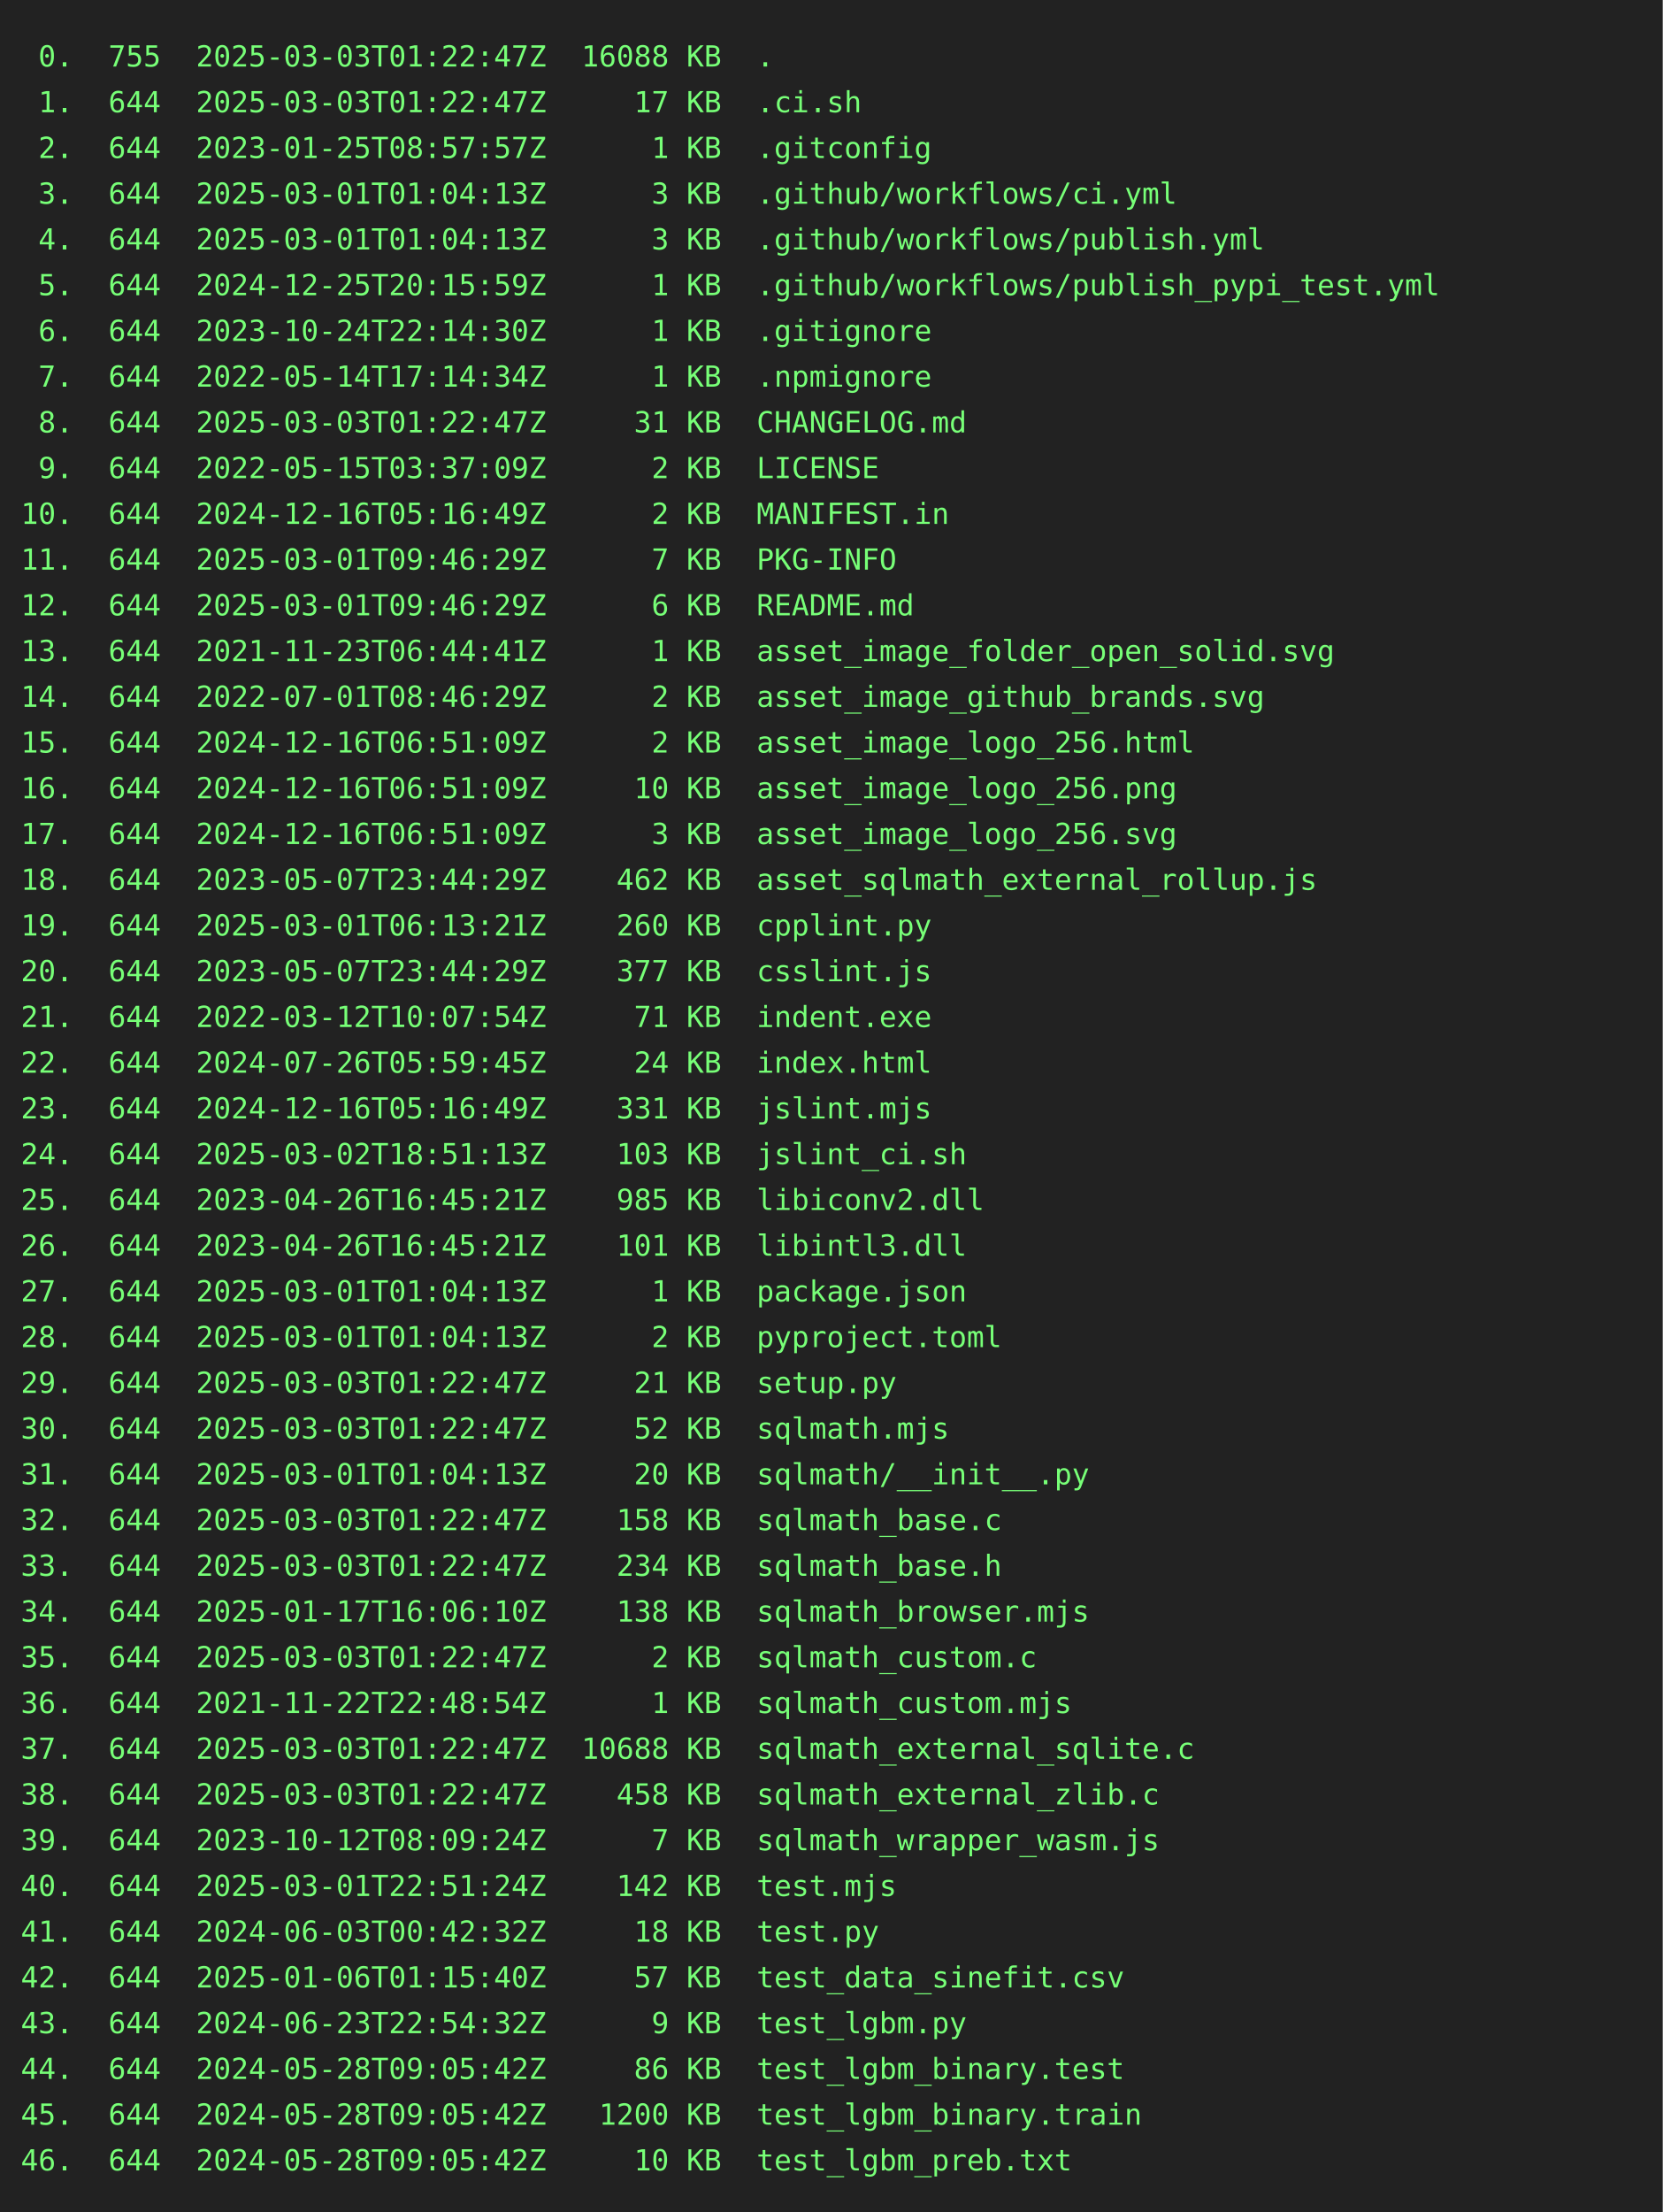
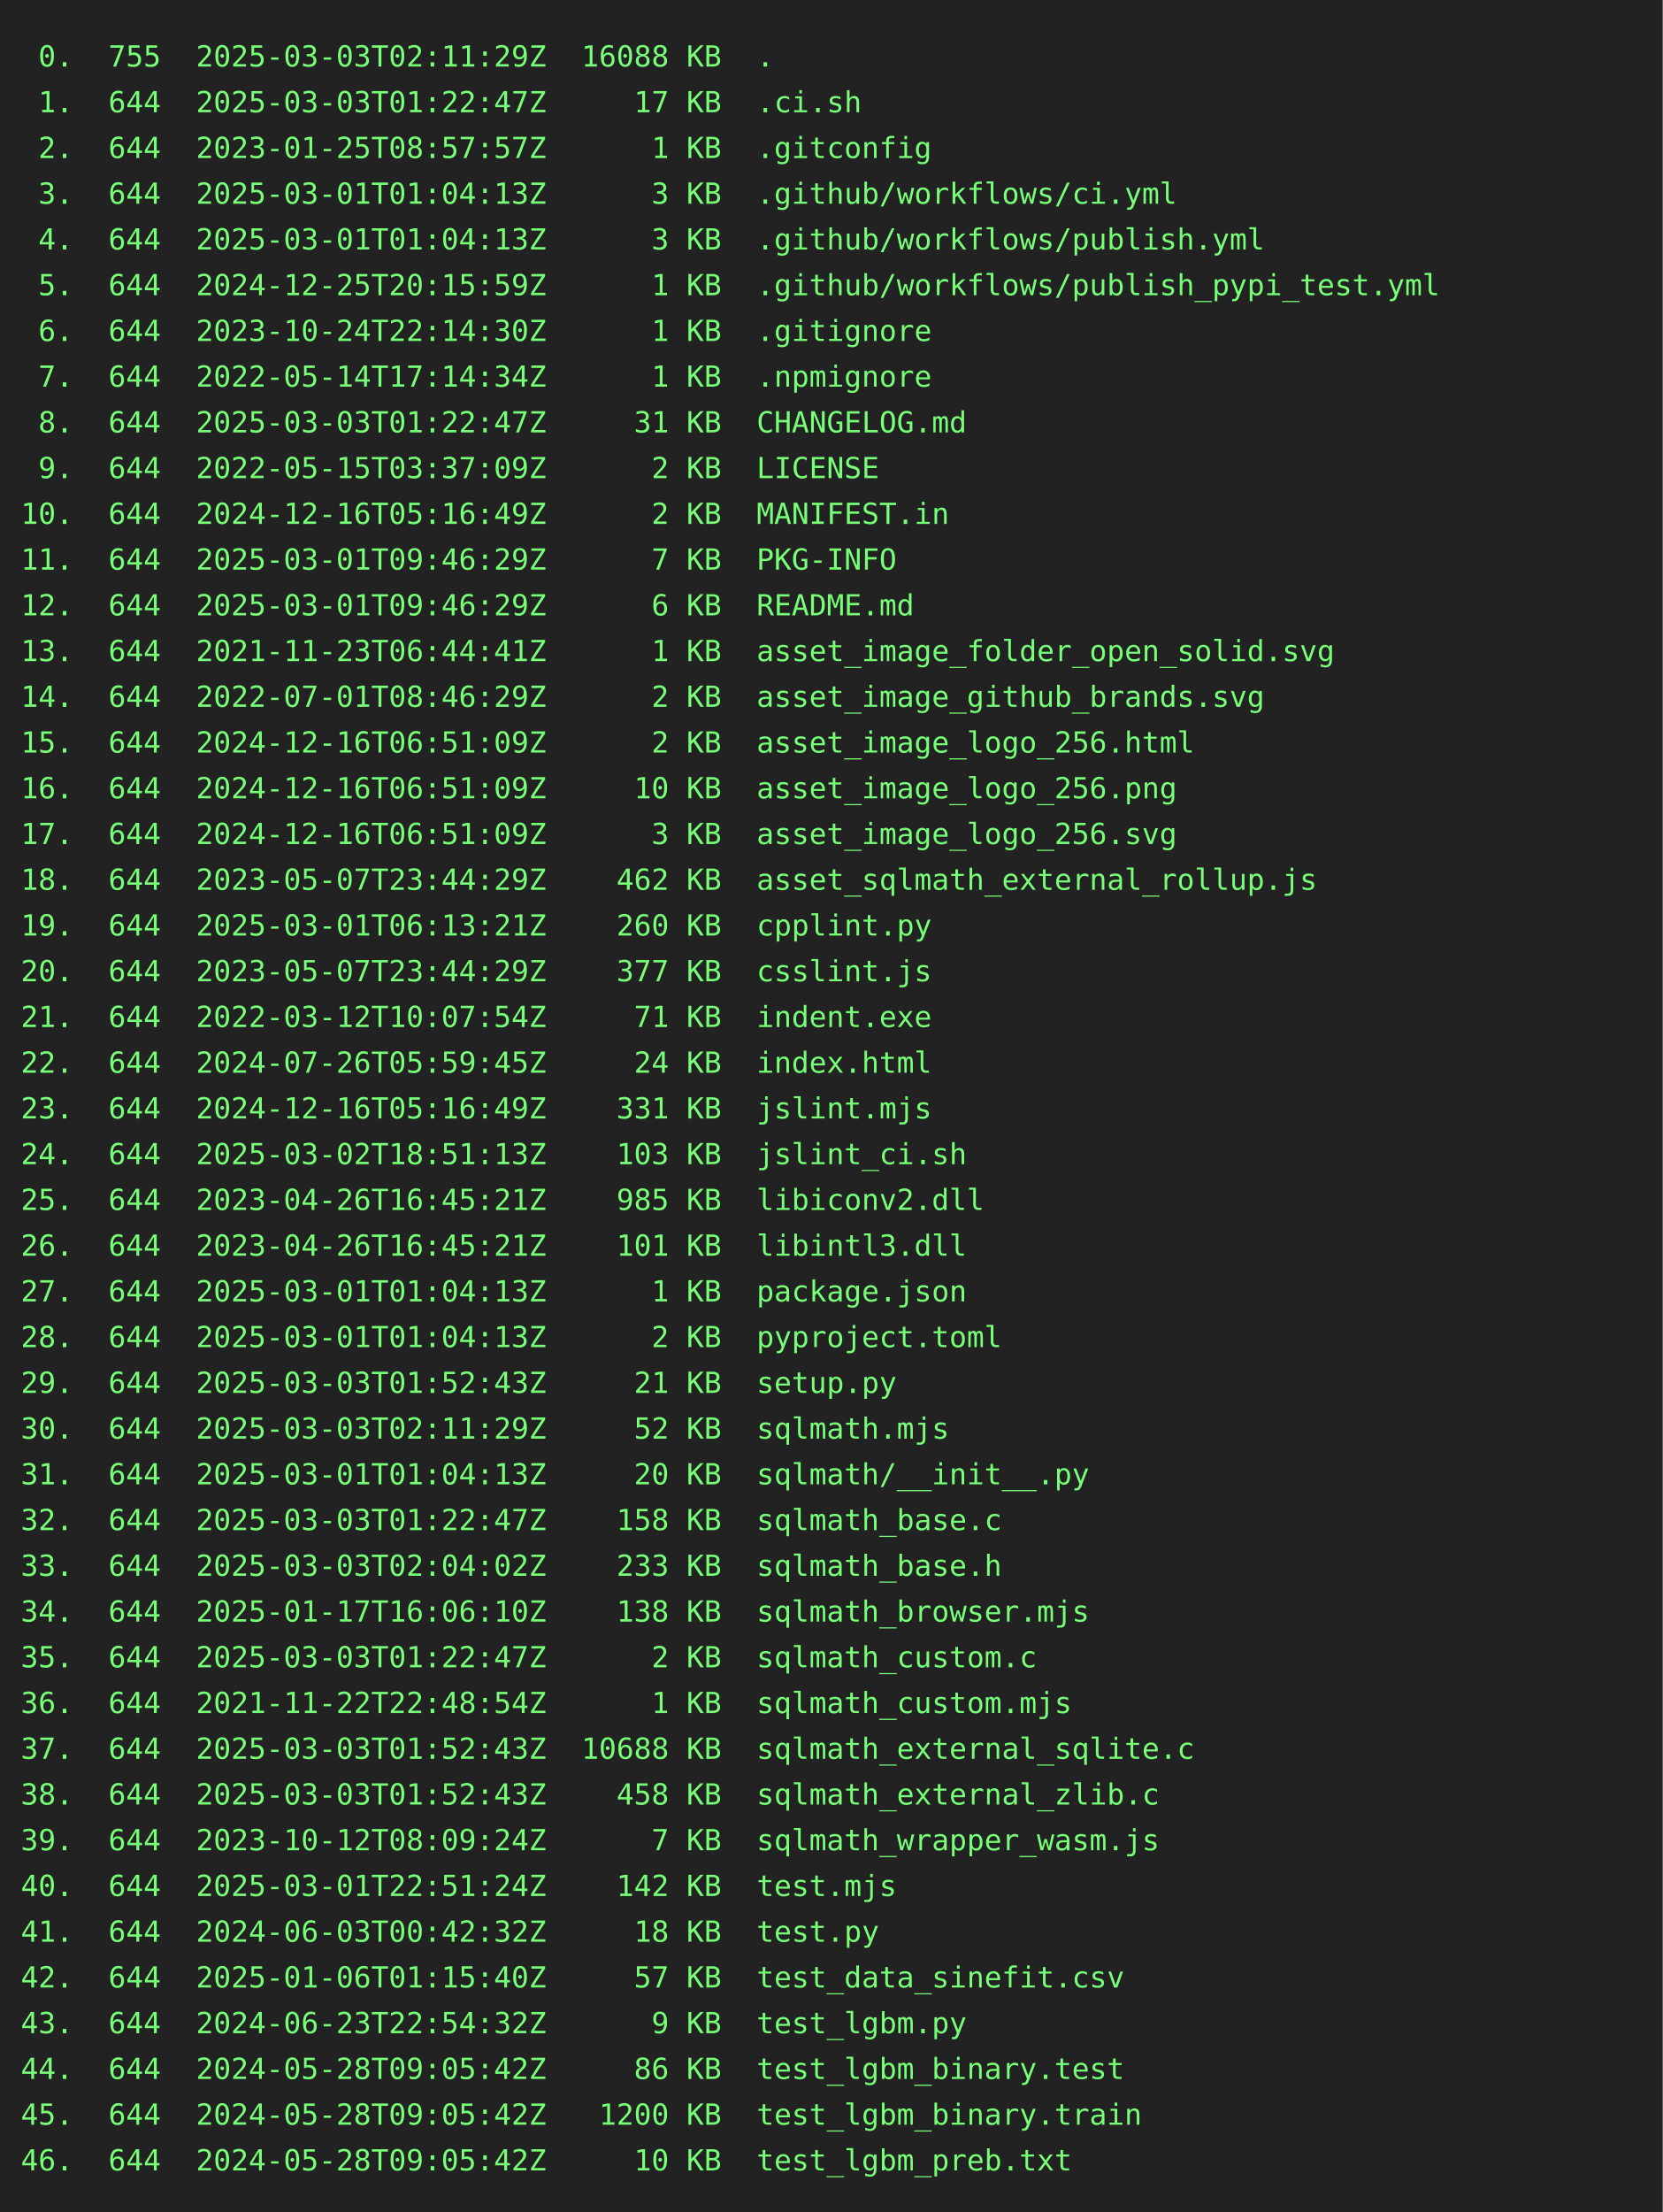
<svg xmlns="http://www.w3.org/2000/svg" height="1064" width="800">
  <rect height="1064" fill="#222" width="800" />
  <text fill="#7f7" font-family="consolas, menlo, monospace" font-size="14" xml:space="preserve">
-     <tspan lengthAdjust="spacingAndGlyphs" textLength="768" x="10" y="32"> 0.  755  2025-03-03T01:22:47Z  16088 KB  .                                                      </tspan>
+     <tspan lengthAdjust="spacingAndGlyphs" textLength="768" x="10" y="32"> 0.  755  2025-03-03T02:11:29Z  16088 KB  .                                                      </tspan>
    <tspan lengthAdjust="spacingAndGlyphs" textLength="768" x="10" y="54"> 1.  644  2025-03-03T01:22:47Z     17 KB  .ci.sh                                                 </tspan>
    <tspan lengthAdjust="spacingAndGlyphs" textLength="768" x="10" y="76"> 2.  644  2023-01-25T08:57:57Z      1 KB  .gitconfig                                             </tspan>
    <tspan lengthAdjust="spacingAndGlyphs" textLength="768" x="10" y="98"> 3.  644  2025-03-01T01:04:13Z      3 KB  .github/workflows/ci.yml                               </tspan>
    <tspan lengthAdjust="spacingAndGlyphs" textLength="768" x="10" y="120"> 4.  644  2025-03-01T01:04:13Z      3 KB  .github/workflows/publish.yml                          </tspan>
    <tspan lengthAdjust="spacingAndGlyphs" textLength="768" x="10" y="142"> 5.  644  2024-12-25T20:15:59Z      1 KB  .github/workflows/publish_pypi_test.yml                </tspan>
    <tspan lengthAdjust="spacingAndGlyphs" textLength="768" x="10" y="164"> 6.  644  2023-10-24T22:14:30Z      1 KB  .gitignore                                             </tspan>
    <tspan lengthAdjust="spacingAndGlyphs" textLength="768" x="10" y="186"> 7.  644  2022-05-14T17:14:34Z      1 KB  .npmignore                                             </tspan>
    <tspan lengthAdjust="spacingAndGlyphs" textLength="768" x="10" y="208"> 8.  644  2025-03-03T01:22:47Z     31 KB  CHANGELOG.md                                           </tspan>
    <tspan lengthAdjust="spacingAndGlyphs" textLength="768" x="10" y="230"> 9.  644  2022-05-15T03:37:09Z      2 KB  LICENSE                                                </tspan>
    <tspan lengthAdjust="spacingAndGlyphs" textLength="768" x="10" y="252">10.  644  2024-12-16T05:16:49Z      2 KB  MANIFEST.in                                            </tspan>
    <tspan lengthAdjust="spacingAndGlyphs" textLength="768" x="10" y="274">11.  644  2025-03-01T09:46:29Z      7 KB  PKG-INFO                                               </tspan>
    <tspan lengthAdjust="spacingAndGlyphs" textLength="768" x="10" y="296">12.  644  2025-03-01T09:46:29Z      6 KB  README.md                                              </tspan>
    <tspan lengthAdjust="spacingAndGlyphs" textLength="768" x="10" y="318">13.  644  2021-11-23T06:44:41Z      1 KB  asset_image_folder_open_solid.svg                      </tspan>
    <tspan lengthAdjust="spacingAndGlyphs" textLength="768" x="10" y="340">14.  644  2022-07-01T08:46:29Z      2 KB  asset_image_github_brands.svg                          </tspan>
    <tspan lengthAdjust="spacingAndGlyphs" textLength="768" x="10" y="362">15.  644  2024-12-16T06:51:09Z      2 KB  asset_image_logo_256.html                              </tspan>
    <tspan lengthAdjust="spacingAndGlyphs" textLength="768" x="10" y="384">16.  644  2024-12-16T06:51:09Z     10 KB  asset_image_logo_256.png                               </tspan>
    <tspan lengthAdjust="spacingAndGlyphs" textLength="768" x="10" y="406">17.  644  2024-12-16T06:51:09Z      3 KB  asset_image_logo_256.svg                               </tspan>
    <tspan lengthAdjust="spacingAndGlyphs" textLength="768" x="10" y="428">18.  644  2023-05-07T23:44:29Z    462 KB  asset_sqlmath_external_rollup.js                       </tspan>
    <tspan lengthAdjust="spacingAndGlyphs" textLength="768" x="10" y="450">19.  644  2025-03-01T06:13:21Z    260 KB  cpplint.py                                             </tspan>
    <tspan lengthAdjust="spacingAndGlyphs" textLength="768" x="10" y="472">20.  644  2023-05-07T23:44:29Z    377 KB  csslint.js                                             </tspan>
    <tspan lengthAdjust="spacingAndGlyphs" textLength="768" x="10" y="494">21.  644  2022-03-12T10:07:54Z     71 KB  indent.exe                                             </tspan>
    <tspan lengthAdjust="spacingAndGlyphs" textLength="768" x="10" y="516">22.  644  2024-07-26T05:59:45Z     24 KB  index.html                                             </tspan>
    <tspan lengthAdjust="spacingAndGlyphs" textLength="768" x="10" y="538">23.  644  2024-12-16T05:16:49Z    331 KB  jslint.mjs                                             </tspan>
    <tspan lengthAdjust="spacingAndGlyphs" textLength="768" x="10" y="560">24.  644  2025-03-02T18:51:13Z    103 KB  jslint_ci.sh                                           </tspan>
    <tspan lengthAdjust="spacingAndGlyphs" textLength="768" x="10" y="582">25.  644  2023-04-26T16:45:21Z    985 KB  libiconv2.dll                                          </tspan>
    <tspan lengthAdjust="spacingAndGlyphs" textLength="768" x="10" y="604">26.  644  2023-04-26T16:45:21Z    101 KB  libintl3.dll                                           </tspan>
    <tspan lengthAdjust="spacingAndGlyphs" textLength="768" x="10" y="626">27.  644  2025-03-01T01:04:13Z      1 KB  package.json                                           </tspan>
    <tspan lengthAdjust="spacingAndGlyphs" textLength="768" x="10" y="648">28.  644  2025-03-01T01:04:13Z      2 KB  pyproject.toml                                         </tspan>
-     <tspan lengthAdjust="spacingAndGlyphs" textLength="768" x="10" y="670">29.  644  2025-03-03T01:22:47Z     21 KB  setup.py                                               </tspan>
-     <tspan lengthAdjust="spacingAndGlyphs" textLength="768" x="10" y="692">30.  644  2025-03-03T01:22:47Z     52 KB  sqlmath.mjs                                            </tspan>
+     <tspan lengthAdjust="spacingAndGlyphs" textLength="768" x="10" y="670">29.  644  2025-03-03T01:52:43Z     21 KB  setup.py                                               </tspan>
+     <tspan lengthAdjust="spacingAndGlyphs" textLength="768" x="10" y="692">30.  644  2025-03-03T02:11:29Z     52 KB  sqlmath.mjs                                            </tspan>
    <tspan lengthAdjust="spacingAndGlyphs" textLength="768" x="10" y="714">31.  644  2025-03-01T01:04:13Z     20 KB  sqlmath/__init__.py                                    </tspan>
    <tspan lengthAdjust="spacingAndGlyphs" textLength="768" x="10" y="736">32.  644  2025-03-03T01:22:47Z    158 KB  sqlmath_base.c                                         </tspan>
-     <tspan lengthAdjust="spacingAndGlyphs" textLength="768" x="10" y="758">33.  644  2025-03-03T01:22:47Z    234 KB  sqlmath_base.h                                         </tspan>
+     <tspan lengthAdjust="spacingAndGlyphs" textLength="768" x="10" y="758">33.  644  2025-03-03T02:04:02Z    233 KB  sqlmath_base.h                                         </tspan>
    <tspan lengthAdjust="spacingAndGlyphs" textLength="768" x="10" y="780">34.  644  2025-01-17T16:06:10Z    138 KB  sqlmath_browser.mjs                                    </tspan>
    <tspan lengthAdjust="spacingAndGlyphs" textLength="768" x="10" y="802">35.  644  2025-03-03T01:22:47Z      2 KB  sqlmath_custom.c                                       </tspan>
    <tspan lengthAdjust="spacingAndGlyphs" textLength="768" x="10" y="824">36.  644  2021-11-22T22:48:54Z      1 KB  sqlmath_custom.mjs                                     </tspan>
-     <tspan lengthAdjust="spacingAndGlyphs" textLength="768" x="10" y="846">37.  644  2025-03-03T01:22:47Z  10688 KB  sqlmath_external_sqlite.c                              </tspan>
-     <tspan lengthAdjust="spacingAndGlyphs" textLength="768" x="10" y="868">38.  644  2025-03-03T01:22:47Z    458 KB  sqlmath_external_zlib.c                                </tspan>
+     <tspan lengthAdjust="spacingAndGlyphs" textLength="768" x="10" y="846">37.  644  2025-03-03T01:52:43Z  10688 KB  sqlmath_external_sqlite.c                              </tspan>
+     <tspan lengthAdjust="spacingAndGlyphs" textLength="768" x="10" y="868">38.  644  2025-03-03T01:52:43Z    458 KB  sqlmath_external_zlib.c                                </tspan>
    <tspan lengthAdjust="spacingAndGlyphs" textLength="768" x="10" y="890">39.  644  2023-10-12T08:09:24Z      7 KB  sqlmath_wrapper_wasm.js                                </tspan>
    <tspan lengthAdjust="spacingAndGlyphs" textLength="768" x="10" y="912">40.  644  2025-03-01T22:51:24Z    142 KB  test.mjs                                               </tspan>
    <tspan lengthAdjust="spacingAndGlyphs" textLength="768" x="10" y="934">41.  644  2024-06-03T00:42:32Z     18 KB  test.py                                                </tspan>
    <tspan lengthAdjust="spacingAndGlyphs" textLength="768" x="10" y="956">42.  644  2025-01-06T01:15:40Z     57 KB  test_data_sinefit.csv                                  </tspan>
    <tspan lengthAdjust="spacingAndGlyphs" textLength="768" x="10" y="978">43.  644  2024-06-23T22:54:32Z      9 KB  test_lgbm.py                                           </tspan>
    <tspan lengthAdjust="spacingAndGlyphs" textLength="768" x="10" y="1000">44.  644  2024-05-28T09:05:42Z     86 KB  test_lgbm_binary.test                                  </tspan>
    <tspan lengthAdjust="spacingAndGlyphs" textLength="768" x="10" y="1022">45.  644  2024-05-28T09:05:42Z   1200 KB  test_lgbm_binary.train                                 </tspan>
    <tspan lengthAdjust="spacingAndGlyphs" textLength="768" x="10" y="1044">46.  644  2024-05-28T09:05:42Z     10 KB  test_lgbm_preb.txt                                     </tspan>
  </text>
</svg>
